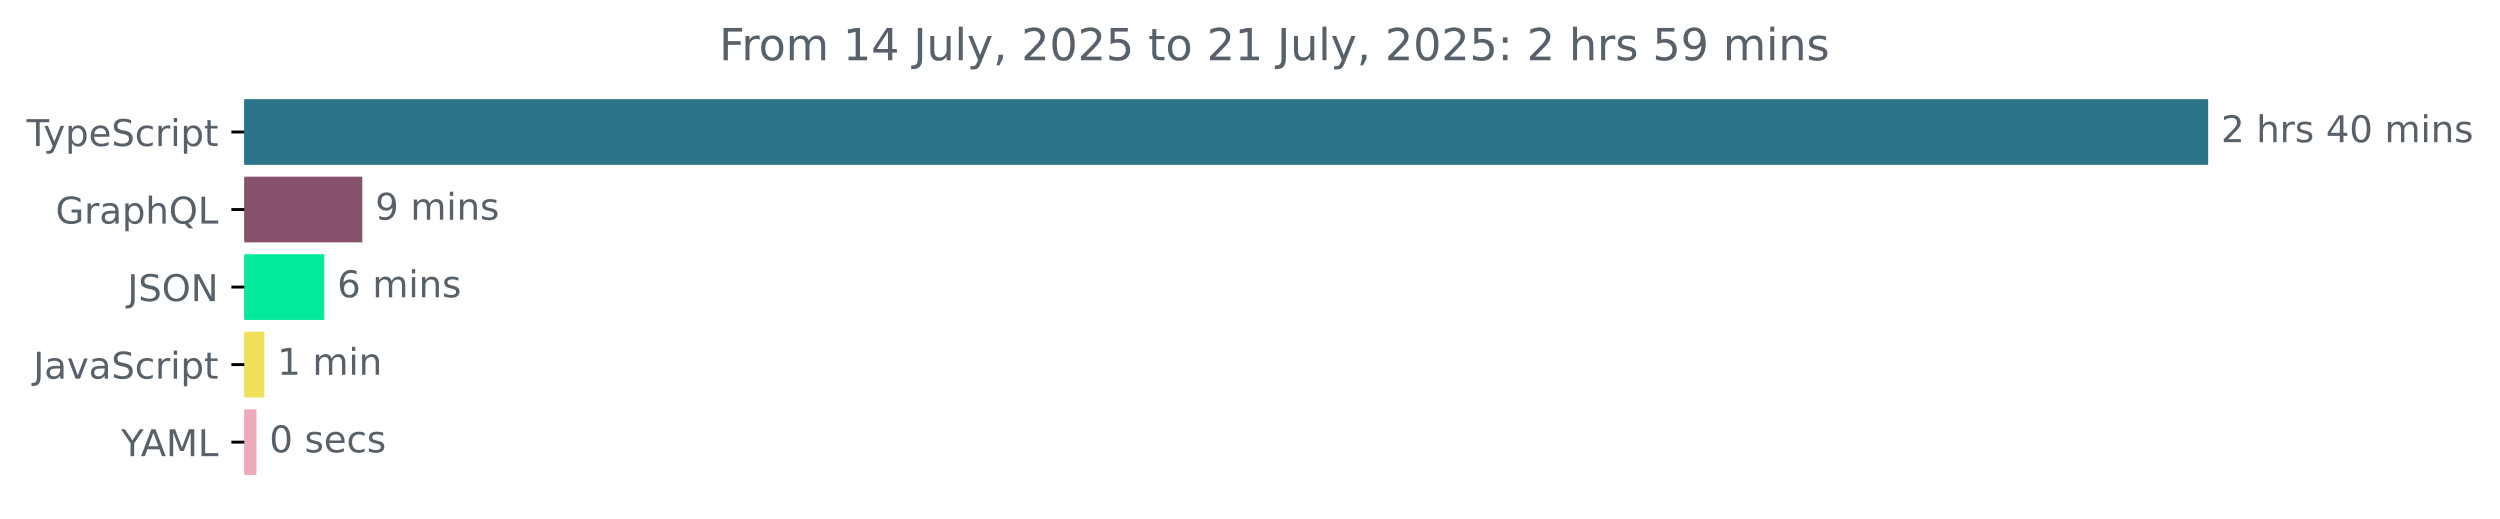
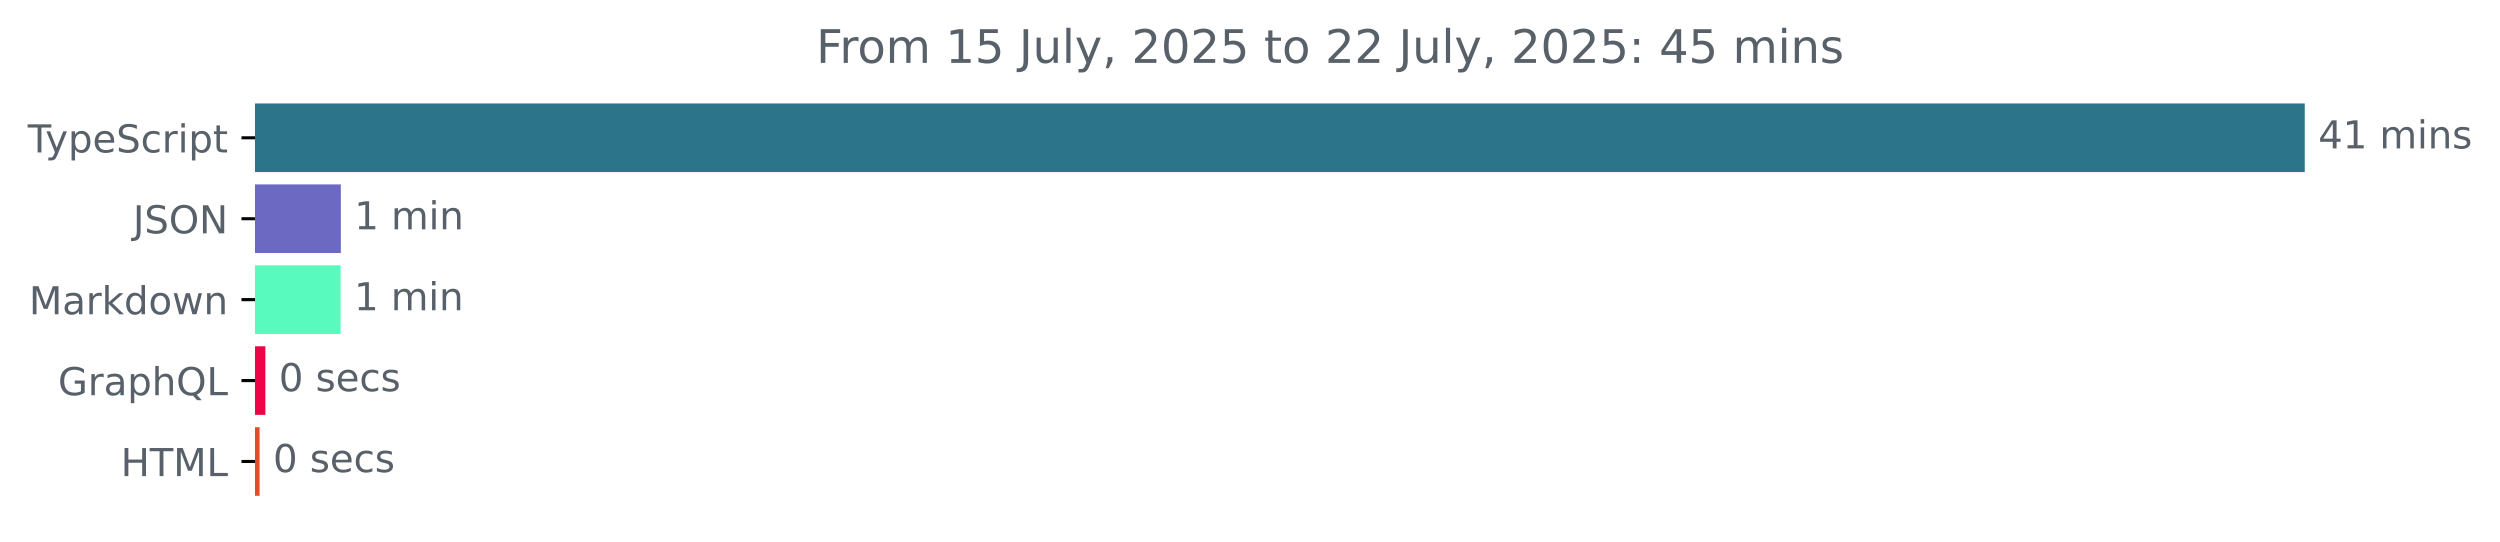
- <svg xmlns="http://www.w3.org/2000/svg" xmlns:xlink="http://www.w3.org/1999/xlink" width="677.144pt" height="140.398pt" viewBox="0 0 677.144 140.398" version="1.1">
+ <svg xmlns="http://www.w3.org/2000/svg" xmlns:xlink="http://www.w3.org/1999/xlink" width="648.768pt" height="140.398pt" viewBox="0 0 648.768 140.398" version="1.1">
  <defs>
    <style type="text/css">*{stroke-linejoin: round; stroke-linecap: butt}</style>
  </defs>
  <g id="figure_1">
    <g id="patch_1">
-       <path d="M -0 140.398  L 677.144 140.398  L 677.144 0  L -0 0  L -0 140.398  z " style="fill: none" />
+       <path d="M -0 140.398  L 648.768 140.398  L 648.768 0  L -0 0  L -0 140.398  z " style="fill: none" />
    </g>
    <g id="axes_1">
      <g id="patch_2">
-         <path d="M 66.17 27.358  L 597.599 27.358  L 597.599 44.158  L 66.17 44.158  z " clip-path="url(#pedada9886c)" style="fill: #2b7489; stroke: #2b7489; stroke-linejoin: miter" />
+         <path d="M 66.17 27.358  L 597.599 27.358  L 597.599 44.158  L 66.17 44.158  z " clip-path="url(#p79fa19b131)" style="fill: #2b7489; stroke: #2b7489; stroke-linejoin: miter" />
      </g>
      <g id="patch_3">
-         <path d="M 66.17 48.358  L 97.627 48.358  L 97.627 65.158  L 66.17 65.158  z " clip-path="url(#pedada9886c)" style="fill: #86526b; stroke: #86526b; stroke-linejoin: miter" />
+         <path d="M 66.17 48.358  L 87.952 48.358  L 87.952 65.158  L 66.17 65.158  z " clip-path="url(#p79fa19b131)" style="fill: #6c69c3; stroke: #6c69c3; stroke-linejoin: miter" />
      </g>
      <g id="patch_4">
-         <path d="M 66.17 69.358  L 87.339 69.358  L 87.339 86.158  L 66.17 86.158  z " clip-path="url(#pedada9886c)" style="fill: #02e999; stroke: #02e999; stroke-linejoin: miter" />
+         <path d="M 66.17 69.358  L 87.894 69.358  L 87.894 86.158  L 66.17 86.158  z " clip-path="url(#p79fa19b131)" style="fill: #58fabd; stroke: #58fabd; stroke-linejoin: miter" />
      </g>
      <g id="patch_5">
-         <path d="M 66.17 90.358  L 71.106 90.358  L 71.106 107.158  L 66.17 107.158  z " clip-path="url(#pedada9886c)" style="fill: #f1e05a; stroke: #f1e05a; stroke-linejoin: miter" />
+         <path d="M 66.17 90.358  L 68.366 90.358  L 68.366 107.158  L 66.17 107.158  z " clip-path="url(#p79fa19b131)" style="fill: #ee0447; stroke: #ee0447; stroke-linejoin: miter" />
      </g>
      <g id="patch_6">
-         <path d="M 66.17 111.358  L 68.965 111.358  L 68.965 128.158  L 66.17 128.158  z " clip-path="url(#pedada9886c)" style="fill: #edaab9; stroke: #edaab9; stroke-linejoin: miter" />
+         <path d="M 66.17 111.358  L 66.864 111.358  L 66.864 128.158  L 66.17 128.158  z " clip-path="url(#p79fa19b131)" style="fill: #e34c26; stroke: #e34c26; stroke-linejoin: miter" />
      </g>
      <g id="matplotlib.axis_1" />
      <g id="matplotlib.axis_2">
        <g id="ytick_1">
          <g id="line2d_1">
            <defs>
-               <path id="m997a4d9f96" d="M 0 0  L -3.5 0  " style="stroke: #000000; stroke-width: 0.8" />
+               <path id="m6efda11a2c" d="M 0 0  L -3.5 0  " style="stroke: #000000; stroke-width: 0.8" />
            </defs>
            <g>
-               <use xlink:href="#m997a4d9f96" x="66.17" y="35.758" style="stroke: #000000; stroke-width: 0.8" />
+               <use xlink:href="#m6efda11a2c" x="66.17" y="35.758" style="stroke: #000000; stroke-width: 0.8" />
            </g>
          </g>
          <g id="text_1">
            <g style="fill: #586069" transform="translate(7.2 39.55734) scale(0.1 -0.1)">
              <defs>
                <path id="DejaVuSans-54" d="M -19 4666  L 3928 4666  L 3928 4134  L 2272 4134  L 2272 0  L 1638 0  L 1638 4134  L -19 4134  L -19 4666  z " transform="scale(0.015625)" />
                <path id="DejaVuSans-79" d="M 2059 -325  Q 1816 -950 1584 -1140  Q 1353 -1331 966 -1331  L 506 -1331  L 506 -850  L 844 -850  Q 1081 -850 1212 -737  Q 1344 -625 1503 -206  L 1606 56  L 191 3500  L 800 3500  L 1894 763  L 2988 3500  L 3597 3500  L 2059 -325  z " transform="scale(0.015625)" />
                <path id="DejaVuSans-70" d="M 1159 525  L 1159 -1331  L 581 -1331  L 581 3500  L 1159 3500  L 1159 2969  Q 1341 3281 1617 3432  Q 1894 3584 2278 3584  Q 2916 3584 3314 3078  Q 3713 2572 3713 1747  Q 3713 922 3314 415  Q 2916 -91 2278 -91  Q 1894 -91 1617 61  Q 1341 213 1159 525  z M 3116 1747  Q 3116 2381 2855 2742  Q 2594 3103 2138 3103  Q 1681 3103 1420 2742  Q 1159 2381 1159 1747  Q 1159 1113 1420 752  Q 1681 391 2138 391  Q 2594 391 2855 752  Q 3116 1113 3116 1747  z " transform="scale(0.015625)" />
                <path id="DejaVuSans-65" d="M 3597 1894  L 3597 1613  L 953 1613  Q 991 1019 1311 708  Q 1631 397 2203 397  Q 2534 397 2845 478  Q 3156 559 3463 722  L 3463 178  Q 3153 47 2828 -22  Q 2503 -91 2169 -91  Q 1331 -91 842 396  Q 353 884 353 1716  Q 353 2575 817 3079  Q 1281 3584 2069 3584  Q 2775 3584 3186 3129  Q 3597 2675 3597 1894  z M 3022 2063  Q 3016 2534 2758 2815  Q 2500 3097 2075 3097  Q 1594 3097 1305 2825  Q 1016 2553 972 2059  L 3022 2063  z " transform="scale(0.015625)" />
                <path id="DejaVuSans-53" d="M 3425 4513  L 3425 3897  Q 3066 4069 2747 4153  Q 2428 4238 2131 4238  Q 1616 4238 1336 4038  Q 1056 3838 1056 3469  Q 1056 3159 1242 3001  Q 1428 2844 1947 2747  L 2328 2669  Q 3034 2534 3370 2195  Q 3706 1856 3706 1288  Q 3706 609 3251 259  Q 2797 -91 1919 -91  Q 1588 -91 1214 -16  Q 841 59 441 206  L 441 856  Q 825 641 1194 531  Q 1563 422 1919 422  Q 2459 422 2753 634  Q 3047 847 3047 1241  Q 3047 1584 2836 1778  Q 2625 1972 2144 2069  L 1759 2144  Q 1053 2284 737 2584  Q 422 2884 422 3419  Q 422 4038 858 4394  Q 1294 4750 2059 4750  Q 2388 4750 2728 4690  Q 3069 4631 3425 4513  z " transform="scale(0.015625)" />
                <path id="DejaVuSans-63" d="M 3122 3366  L 3122 2828  Q 2878 2963 2633 3030  Q 2388 3097 2138 3097  Q 1578 3097 1268 2742  Q 959 2388 959 1747  Q 959 1106 1268 751  Q 1578 397 2138 397  Q 2388 397 2633 464  Q 2878 531 3122 666  L 3122 134  Q 2881 22 2623 -34  Q 2366 -91 2075 -91  Q 1284 -91 818 406  Q 353 903 353 1747  Q 353 2603 823 3093  Q 1294 3584 2113 3584  Q 2378 3584 2631 3529  Q 2884 3475 3122 3366  z " transform="scale(0.015625)" />
                <path id="DejaVuSans-72" d="M 2631 2963  Q 2534 3019 2420 3045  Q 2306 3072 2169 3072  Q 1681 3072 1420 2755  Q 1159 2438 1159 1844  L 1159 0  L 581 0  L 581 3500  L 1159 3500  L 1159 2956  Q 1341 3275 1631 3429  Q 1922 3584 2338 3584  Q 2397 3584 2469 3576  Q 2541 3569 2628 3553  L 2631 2963  z " transform="scale(0.015625)" />
                <path id="DejaVuSans-69" d="M 603 3500  L 1178 3500  L 1178 0  L 603 0  L 603 3500  z M 603 4863  L 1178 4863  L 1178 4134  L 603 4134  L 603 4863  z " transform="scale(0.015625)" />
                <path id="DejaVuSans-74" d="M 1172 4494  L 1172 3500  L 2356 3500  L 2356 3053  L 1172 3053  L 1172 1153  Q 1172 725 1289 603  Q 1406 481 1766 481  L 2356 481  L 2356 0  L 1766 0  Q 1100 0 847 248  Q 594 497 594 1153  L 594 3053  L 172 3053  L 172 3500  L 594 3500  L 594 4494  L 1172 4494  z " transform="scale(0.015625)" />
              </defs>
              <use xlink:href="#DejaVuSans-54" />
              <use xlink:href="#DejaVuSans-79" x="45.459" />
              <use xlink:href="#DejaVuSans-70" x="104.639" />
              <use xlink:href="#DejaVuSans-65" x="168.115" />
              <use xlink:href="#DejaVuSans-53" x="229.639" />
              <use xlink:href="#DejaVuSans-63" x="293.115" />
              <use xlink:href="#DejaVuSans-72" x="348.096" />
              <use xlink:href="#DejaVuSans-69" x="389.209" />
              <use xlink:href="#DejaVuSans-70" x="416.992" />
              <use xlink:href="#DejaVuSans-74" x="480.469" />
            </g>
          </g>
        </g>
        <g id="ytick_2">
          <g id="line2d_2">
            <g>
-               <use xlink:href="#m997a4d9f96" x="66.17" y="56.758" style="stroke: #000000; stroke-width: 0.8" />
+               <use xlink:href="#m6efda11a2c" x="66.17" y="56.758" style="stroke: #000000; stroke-width: 0.8" />
            </g>
          </g>
          <g id="text_2">
-             <g style="fill: #586069" transform="translate(15.05312 60.55734) scale(0.1 -0.1)">
+             <g style="fill: #586069" transform="translate(34.51875 60.55734) scale(0.1 -0.1)">
+               <defs>
+                 <path id="DejaVuSans-4a" d="M 628 4666  L 1259 4666  L 1259 325  Q 1259 -519 939 -900  Q 619 -1281 -91 -1281  L -331 -1281  L -331 -750  L -134 -750  Q 284 -750 456 -515  Q 628 -281 628 325  L 628 4666  z " transform="scale(0.015625)" />
+                 <path id="DejaVuSans-4f" d="M 2522 4238  Q 1834 4238 1429 3725  Q 1025 3213 1025 2328  Q 1025 1447 1429 934  Q 1834 422 2522 422  Q 3209 422 3611 934  Q 4013 1447 4013 2328  Q 4013 3213 3611 3725  Q 3209 4238 2522 4238  z M 2522 4750  Q 3503 4750 4090 4092  Q 4678 3434 4678 2328  Q 4678 1225 4090 567  Q 3503 -91 2522 -91  Q 1538 -91 948 565  Q 359 1222 359 2328  Q 359 3434 948 4092  Q 1538 4750 2522 4750  z " transform="scale(0.015625)" />
+                 <path id="DejaVuSans-4e" d="M 628 4666  L 1478 4666  L 3547 763  L 3547 4666  L 4159 4666  L 4159 0  L 3309 0  L 1241 3903  L 1241 0  L 628 0  L 628 4666  z " transform="scale(0.015625)" />
+               </defs>
+               <use xlink:href="#DejaVuSans-4a" />
+               <use xlink:href="#DejaVuSans-53" x="29.492" />
+               <use xlink:href="#DejaVuSans-4f" x="92.969" />
+               <use xlink:href="#DejaVuSans-4e" x="171.68" />
+             </g>
+           </g>
+         </g>
+         <g id="ytick_3">
+           <g id="line2d_3">
+             <g>
+               <use xlink:href="#m6efda11a2c" x="66.17" y="77.758" style="stroke: #000000; stroke-width: 0.8" />
+             </g>
+           </g>
+           <g id="text_3">
+             <g style="fill: #586069" transform="translate(7.529688 81.55734) scale(0.1 -0.1)">
+               <defs>
+                 <path id="DejaVuSans-4d" d="M 628 4666  L 1569 4666  L 2759 1491  L 3956 4666  L 4897 4666  L 4897 0  L 4281 0  L 4281 4097  L 3078 897  L 2444 897  L 1241 4097  L 1241 0  L 628 0  L 628 4666  z " transform="scale(0.015625)" />
+                 <path id="DejaVuSans-61" d="M 2194 1759  Q 1497 1759 1228 1600  Q 959 1441 959 1056  Q 959 750 1161 570  Q 1363 391 1709 391  Q 2188 391 2477 730  Q 2766 1069 2766 1631  L 2766 1759  L 2194 1759  z M 3341 1997  L 3341 0  L 2766 0  L 2766 531  Q 2569 213 2275 61  Q 1981 -91 1556 -91  Q 1019 -91 701 211  Q 384 513 384 1019  Q 384 1609 779 1909  Q 1175 2209 1959 2209  L 2766 2209  L 2766 2266  Q 2766 2663 2505 2880  Q 2244 3097 1772 3097  Q 1472 3097 1187 3025  Q 903 2953 641 2809  L 641 3341  Q 956 3463 1253 3523  Q 1550 3584 1831 3584  Q 2591 3584 2966 3190  Q 3341 2797 3341 1997  z " transform="scale(0.015625)" />
+                 <path id="DejaVuSans-6b" d="M 581 4863  L 1159 4863  L 1159 1991  L 2875 3500  L 3609 3500  L 1753 1863  L 3688 0  L 2938 0  L 1159 1709  L 1159 0  L 581 0  L 581 4863  z " transform="scale(0.015625)" />
+                 <path id="DejaVuSans-64" d="M 2906 2969  L 2906 4863  L 3481 4863  L 3481 0  L 2906 0  L 2906 525  Q 2725 213 2448 61  Q 2172 -91 1784 -91  Q 1150 -91 751 415  Q 353 922 353 1747  Q 353 2572 751 3078  Q 1150 3584 1784 3584  Q 2172 3584 2448 3432  Q 2725 3281 2906 2969  z M 947 1747  Q 947 1113 1208 752  Q 1469 391 1925 391  Q 2381 391 2643 752  Q 2906 1113 2906 1747  Q 2906 2381 2643 2742  Q 2381 3103 1925 3103  Q 1469 3103 1208 2742  Q 947 2381 947 1747  z " transform="scale(0.015625)" />
+                 <path id="DejaVuSans-6f" d="M 1959 3097  Q 1497 3097 1228 2736  Q 959 2375 959 1747  Q 959 1119 1226 758  Q 1494 397 1959 397  Q 2419 397 2687 759  Q 2956 1122 2956 1747  Q 2956 2369 2687 2733  Q 2419 3097 1959 3097  z M 1959 3584  Q 2709 3584 3137 3096  Q 3566 2609 3566 1747  Q 3566 888 3137 398  Q 2709 -91 1959 -91  Q 1206 -91 779 398  Q 353 888 353 1747  Q 353 2609 779 3096  Q 1206 3584 1959 3584  z " transform="scale(0.015625)" />
+                 <path id="DejaVuSans-77" d="M 269 3500  L 844 3500  L 1563 769  L 2278 3500  L 2956 3500  L 3675 769  L 4391 3500  L 4966 3500  L 4050 0  L 3372 0  L 2619 2869  L 1863 0  L 1184 0  L 269 3500  z " transform="scale(0.015625)" />
+                 <path id="DejaVuSans-6e" d="M 3513 2113  L 3513 0  L 2938 0  L 2938 2094  Q 2938 2591 2744 2837  Q 2550 3084 2163 3084  Q 1697 3084 1428 2787  Q 1159 2491 1159 1978  L 1159 0  L 581 0  L 581 3500  L 1159 3500  L 1159 2956  Q 1366 3272 1645 3428  Q 1925 3584 2291 3584  Q 2894 3584 3203 3211  Q 3513 2838 3513 2113  z " transform="scale(0.015625)" />
+               </defs>
+               <use xlink:href="#DejaVuSans-4d" />
+               <use xlink:href="#DejaVuSans-61" x="86.279" />
+               <use xlink:href="#DejaVuSans-72" x="147.559" />
+               <use xlink:href="#DejaVuSans-6b" x="188.672" />
+               <use xlink:href="#DejaVuSans-64" x="246.582" />
+               <use xlink:href="#DejaVuSans-6f" x="310.059" />
+               <use xlink:href="#DejaVuSans-77" x="371.24" />
+               <use xlink:href="#DejaVuSans-6e" x="453.027" />
+             </g>
+           </g>
+         </g>
+         <g id="ytick_4">
+           <g id="line2d_4">
+             <g>
+               <use xlink:href="#m6efda11a2c" x="66.17" y="98.758" style="stroke: #000000; stroke-width: 0.8" />
+             </g>
+           </g>
+           <g id="text_4">
+             <g style="fill: #586069" transform="translate(15.05312 102.5573) scale(0.1 -0.1)">
              <defs>
                <path id="DejaVuSans-47" d="M 3809 666  L 3809 1919  L 2778 1919  L 2778 2438  L 4434 2438  L 4434 434  Q 4069 175 3628 42  Q 3188 -91 2688 -91  Q 1594 -91 976 548  Q 359 1188 359 2328  Q 359 3472 976 4111  Q 1594 4750 2688 4750  Q 3144 4750 3555 4637  Q 3966 4525 4313 4306  L 4313 3634  Q 3963 3931 3569 4081  Q 3175 4231 2741 4231  Q 1884 4231 1454 3753  Q 1025 3275 1025 2328  Q 1025 1384 1454 906  Q 1884 428 2741 428  Q 3075 428 3337 486  Q 3600 544 3809 666  z " transform="scale(0.015625)" />
-                 <path id="DejaVuSans-61" d="M 2194 1759  Q 1497 1759 1228 1600  Q 959 1441 959 1056  Q 959 750 1161 570  Q 1363 391 1709 391  Q 2188 391 2477 730  Q 2766 1069 2766 1631  L 2766 1759  L 2194 1759  z M 3341 1997  L 3341 0  L 2766 0  L 2766 531  Q 2569 213 2275 61  Q 1981 -91 1556 -91  Q 1019 -91 701 211  Q 384 513 384 1019  Q 384 1609 779 1909  Q 1175 2209 1959 2209  L 2766 2209  L 2766 2266  Q 2766 2663 2505 2880  Q 2244 3097 1772 3097  Q 1472 3097 1187 3025  Q 903 2953 641 2809  L 641 3341  Q 956 3463 1253 3523  Q 1550 3584 1831 3584  Q 2591 3584 2966 3190  Q 3341 2797 3341 1997  z " transform="scale(0.015625)" />
                <path id="DejaVuSans-68" d="M 3513 2113  L 3513 0  L 2938 0  L 2938 2094  Q 2938 2591 2744 2837  Q 2550 3084 2163 3084  Q 1697 3084 1428 2787  Q 1159 2491 1159 1978  L 1159 0  L 581 0  L 581 4863  L 1159 4863  L 1159 2956  Q 1366 3272 1645 3428  Q 1925 3584 2291 3584  Q 2894 3584 3203 3211  Q 3513 2838 3513 2113  z " transform="scale(0.015625)" />
                <path id="DejaVuSans-51" d="M 2522 4238  Q 1834 4238 1429 3725  Q 1025 3213 1025 2328  Q 1025 1447 1429 934  Q 1834 422 2522 422  Q 3209 422 3611 934  Q 4013 1447 4013 2328  Q 4013 3213 3611 3725  Q 3209 4238 2522 4238  z M 3406 84  L 4238 -825  L 3475 -825  L 2784 -78  Q 2681 -84 2626 -87  Q 2572 -91 2522 -91  Q 1538 -91 948 567  Q 359 1225 359 2328  Q 359 3434 948 4092  Q 1538 4750 2522 4750  Q 3503 4750 4090 4092  Q 4678 3434 4678 2328  Q 4678 1516 4351 937  Q 4025 359 3406 84  z " transform="scale(0.015625)" />
                <path id="DejaVuSans-4c" d="M 628 4666  L 1259 4666  L 1259 531  L 3531 531  L 3531 0  L 628 0  L 628 4666  z " transform="scale(0.015625)" />
              </defs>
              <use xlink:href="#DejaVuSans-47" />
              <use xlink:href="#DejaVuSans-72" x="77.49" />
              <use xlink:href="#DejaVuSans-61" x="118.604" />
              <use xlink:href="#DejaVuSans-70" x="179.883" />
              <use xlink:href="#DejaVuSans-68" x="243.359" />
              <use xlink:href="#DejaVuSans-51" x="306.738" />
              <use xlink:href="#DejaVuSans-4c" x="385.449" />
            </g>
          </g>
        </g>
-         <g id="ytick_3">
-           <g id="line2d_3">
-             <g>
-               <use xlink:href="#m997a4d9f96" x="66.17" y="77.758" style="stroke: #000000; stroke-width: 0.8" />
-             </g>
-           </g>
-           <g id="text_3">
-             <g style="fill: #586069" transform="translate(34.51875 81.55734) scale(0.1 -0.1)">
-               <defs>
-                 <path id="DejaVuSans-4a" d="M 628 4666  L 1259 4666  L 1259 325  Q 1259 -519 939 -900  Q 619 -1281 -91 -1281  L -331 -1281  L -331 -750  L -134 -750  Q 284 -750 456 -515  Q 628 -281 628 325  L 628 4666  z " transform="scale(0.015625)" />
-                 <path id="DejaVuSans-4f" d="M 2522 4238  Q 1834 4238 1429 3725  Q 1025 3213 1025 2328  Q 1025 1447 1429 934  Q 1834 422 2522 422  Q 3209 422 3611 934  Q 4013 1447 4013 2328  Q 4013 3213 3611 3725  Q 3209 4238 2522 4238  z M 2522 4750  Q 3503 4750 4090 4092  Q 4678 3434 4678 2328  Q 4678 1225 4090 567  Q 3503 -91 2522 -91  Q 1538 -91 948 565  Q 359 1222 359 2328  Q 359 3434 948 4092  Q 1538 4750 2522 4750  z " transform="scale(0.015625)" />
-                 <path id="DejaVuSans-4e" d="M 628 4666  L 1478 4666  L 3547 763  L 3547 4666  L 4159 4666  L 4159 0  L 3309 0  L 1241 3903  L 1241 0  L 628 0  L 628 4666  z " transform="scale(0.015625)" />
-               </defs>
-               <use xlink:href="#DejaVuSans-4a" />
-               <use xlink:href="#DejaVuSans-53" x="29.492" />
-               <use xlink:href="#DejaVuSans-4f" x="92.969" />
-               <use xlink:href="#DejaVuSans-4e" x="171.68" />
-             </g>
-           </g>
-         </g>
-         <g id="ytick_4">
-           <g id="line2d_4">
-             <g>
-               <use xlink:href="#m997a4d9f96" x="66.17" y="98.758" style="stroke: #000000; stroke-width: 0.8" />
-             </g>
-           </g>
-           <g id="text_4">
-             <g style="fill: #586069" transform="translate(9.040625 102.5573) scale(0.1 -0.1)">
-               <defs>
-                 <path id="DejaVuSans-76" d="M 191 3500  L 800 3500  L 1894 563  L 2988 3500  L 3597 3500  L 2284 0  L 1503 0  L 191 3500  z " transform="scale(0.015625)" />
-               </defs>
-               <use xlink:href="#DejaVuSans-4a" />
-               <use xlink:href="#DejaVuSans-61" x="29.492" />
-               <use xlink:href="#DejaVuSans-76" x="90.771" />
-               <use xlink:href="#DejaVuSans-61" x="149.951" />
-               <use xlink:href="#DejaVuSans-53" x="211.23" />
-               <use xlink:href="#DejaVuSans-63" x="274.707" />
-               <use xlink:href="#DejaVuSans-72" x="329.688" />
-               <use xlink:href="#DejaVuSans-69" x="370.801" />
-               <use xlink:href="#DejaVuSans-70" x="398.584" />
-               <use xlink:href="#DejaVuSans-74" x="462.061" />
-             </g>
-           </g>
-         </g>
        <g id="ytick_5">
          <g id="line2d_5">
            <g>
-               <use xlink:href="#m997a4d9f96" x="66.17" y="119.758" style="stroke: #000000; stroke-width: 0.8" />
+               <use xlink:href="#m6efda11a2c" x="66.17" y="119.758" style="stroke: #000000; stroke-width: 0.8" />
            </g>
          </g>
          <g id="text_5">
-             <g style="fill: #586069" transform="translate(32.79688 123.5573) scale(0.1 -0.1)">
-               <defs>
-                 <path id="DejaVuSans-59" d="M -13 4666  L 666 4666  L 1959 2747  L 3244 4666  L 3922 4666  L 2272 2222  L 2272 0  L 1638 0  L 1638 2222  L -13 4666  z " transform="scale(0.015625)" />
-                 <path id="DejaVuSans-41" d="M 2188 4044  L 1331 1722  L 3047 1722  L 2188 4044  z M 1831 4666  L 2547 4666  L 4325 0  L 3669 0  L 3244 1197  L 1141 1197  L 716 0  L 50 0  L 1831 4666  z " transform="scale(0.015625)" />
-                 <path id="DejaVuSans-4d" d="M 628 4666  L 1569 4666  L 2759 1491  L 3956 4666  L 4897 4666  L 4897 0  L 4281 0  L 4281 4097  L 3078 897  L 2444 897  L 1241 4097  L 1241 0  L 628 0  L 628 4666  z " transform="scale(0.015625)" />
-               </defs>
-               <use xlink:href="#DejaVuSans-59" />
-               <use xlink:href="#DejaVuSans-41" x="53.334" />
-               <use xlink:href="#DejaVuSans-4d" x="121.742" />
-               <use xlink:href="#DejaVuSans-4c" x="208.021" />
+             <g style="fill: #586069" transform="translate(31.34219 123.5573) scale(0.1 -0.1)">
+               <defs>
+                 <path id="DejaVuSans-48" d="M 628 4666  L 1259 4666  L 1259 2753  L 3553 2753  L 3553 4666  L 4184 4666  L 4184 0  L 3553 0  L 3553 2222  L 1259 2222  L 1259 0  L 628 0  L 628 4666  z " transform="scale(0.015625)" />
+               </defs>
+               <use xlink:href="#DejaVuSans-48" />
+               <use xlink:href="#DejaVuSans-54" x="75.195" />
+               <use xlink:href="#DejaVuSans-4d" x="136.279" />
+               <use xlink:href="#DejaVuSans-4c" x="222.559" />
            </g>
          </g>
        </g>
      </g>
      <g id="text_6">
        <g style="fill: #586069" transform="translate(601.5989 38.5175) scale(0.1 -0.1)">
          <defs>
-             <path id="DejaVuSans-32" d="M 1228 531  L 3431 531  L 3431 0  L 469 0  L 469 531  Q 828 903 1448 1529  Q 2069 2156 2228 2338  Q 2531 2678 2651 2914  Q 2772 3150 2772 3378  Q 2772 3750 2511 3984  Q 2250 4219 1831 4219  Q 1534 4219 1204 4116  Q 875 4013 500 3803  L 500 4441  Q 881 4594 1212 4672  Q 1544 4750 1819 4750  Q 2544 4750 2975 4387  Q 3406 4025 3406 3419  Q 3406 3131 3298 2873  Q 3191 2616 2906 2266  Q 2828 2175 2409 1742  Q 1991 1309 1228 531  z " transform="scale(0.015625)" />
+             <path id="DejaVuSans-34" d="M 2419 4116  L 825 1625  L 2419 1625  L 2419 4116  z M 2253 4666  L 3047 4666  L 3047 1625  L 3713 1625  L 3713 1100  L 3047 1100  L 3047 0  L 2419 0  L 2419 1100  L 313 1100  L 313 1709  L 2253 4666  z " transform="scale(0.015625)" />
+             <path id="DejaVuSans-31" d="M 794 531  L 1825 531  L 1825 4091  L 703 3866  L 703 4441  L 1819 4666  L 2450 4666  L 2450 531  L 3481 531  L 3481 0  L 794 0  L 794 531  z " transform="scale(0.015625)" />
            <path id="DejaVuSans-20" transform="scale(0.015625)" />
+             <path id="DejaVuSans-6d" d="M 3328 2828  Q 3544 3216 3844 3400  Q 4144 3584 4550 3584  Q 5097 3584 5394 3201  Q 5691 2819 5691 2113  L 5691 0  L 5113 0  L 5113 2094  Q 5113 2597 4934 2840  Q 4756 3084 4391 3084  Q 3944 3084 3684 2787  Q 3425 2491 3425 1978  L 3425 0  L 2847 0  L 2847 2094  Q 2847 2600 2669 2842  Q 2491 3084 2119 3084  Q 1678 3084 1418 2786  Q 1159 2488 1159 1978  L 1159 0  L 581 0  L 581 3500  L 1159 3500  L 1159 2956  Q 1356 3278 1631 3431  Q 1906 3584 2284 3584  Q 2666 3584 2933 3390  Q 3200 3197 3328 2828  z " transform="scale(0.015625)" />
            <path id="DejaVuSans-73" d="M 2834 3397  L 2834 2853  Q 2591 2978 2328 3040  Q 2066 3103 1784 3103  Q 1356 3103 1142 2972  Q 928 2841 928 2578  Q 928 2378 1081 2264  Q 1234 2150 1697 2047  L 1894 2003  Q 2506 1872 2764 1633  Q 3022 1394 3022 966  Q 3022 478 2636 193  Q 2250 -91 1575 -91  Q 1294 -91 989 -36  Q 684 19 347 128  L 347 722  Q 666 556 975 473  Q 1284 391 1588 391  Q 1994 391 2212 530  Q 2431 669 2431 922  Q 2431 1156 2273 1281  Q 2116 1406 1581 1522  L 1381 1569  Q 847 1681 609 1914  Q 372 2147 372 2553  Q 372 3047 722 3315  Q 1072 3584 1716 3584  Q 2034 3584 2315 3537  Q 2597 3491 2834 3397  z " transform="scale(0.015625)" />
-             <path id="DejaVuSans-34" d="M 2419 4116  L 825 1625  L 2419 1625  L 2419 4116  z M 2253 4666  L 3047 4666  L 3047 1625  L 3713 1625  L 3713 1100  L 3047 1100  L 3047 0  L 2419 0  L 2419 1100  L 313 1100  L 313 1709  L 2253 4666  z " transform="scale(0.015625)" />
-             <path id="DejaVuSans-30" d="M 2034 4250  Q 1547 4250 1301 3770  Q 1056 3291 1056 2328  Q 1056 1369 1301 889  Q 1547 409 2034 409  Q 2525 409 2770 889  Q 3016 1369 3016 2328  Q 3016 3291 2770 3770  Q 2525 4250 2034 4250  z M 2034 4750  Q 2819 4750 3233 4129  Q 3647 3509 3647 2328  Q 3647 1150 3233 529  Q 2819 -91 2034 -91  Q 1250 -91 836 529  Q 422 1150 422 2328  Q 422 3509 836 4129  Q 1250 4750 2034 4750  z " transform="scale(0.015625)" />
-             <path id="DejaVuSans-6d" d="M 3328 2828  Q 3544 3216 3844 3400  Q 4144 3584 4550 3584  Q 5097 3584 5394 3201  Q 5691 2819 5691 2113  L 5691 0  L 5113 0  L 5113 2094  Q 5113 2597 4934 2840  Q 4756 3084 4391 3084  Q 3944 3084 3684 2787  Q 3425 2491 3425 1978  L 3425 0  L 2847 0  L 2847 2094  Q 2847 2600 2669 2842  Q 2491 3084 2119 3084  Q 1678 3084 1418 2786  Q 1159 2488 1159 1978  L 1159 0  L 581 0  L 581 3500  L 1159 3500  L 1159 2956  Q 1356 3278 1631 3431  Q 1906 3584 2284 3584  Q 2666 3584 2933 3390  Q 3200 3197 3328 2828  z " transform="scale(0.015625)" />
-             <path id="DejaVuSans-6e" d="M 3513 2113  L 3513 0  L 2938 0  L 2938 2094  Q 2938 2591 2744 2837  Q 2550 3084 2163 3084  Q 1697 3084 1428 2787  Q 1159 2491 1159 1978  L 1159 0  L 581 0  L 581 3500  L 1159 3500  L 1159 2956  Q 1366 3272 1645 3428  Q 1925 3584 2291 3584  Q 2894 3584 3203 3211  Q 3513 2838 3513 2113  z " transform="scale(0.015625)" />
          </defs>
-           <use xlink:href="#DejaVuSans-32" />
-           <use xlink:href="#DejaVuSans-20" x="63.623" />
-           <use xlink:href="#DejaVuSans-68" x="95.41" />
-           <use xlink:href="#DejaVuSans-72" x="158.789" />
-           <use xlink:href="#DejaVuSans-73" x="199.902" />
-           <use xlink:href="#DejaVuSans-20" x="252.002" />
-           <use xlink:href="#DejaVuSans-34" x="283.789" />
-           <use xlink:href="#DejaVuSans-30" x="347.412" />
-           <use xlink:href="#DejaVuSans-20" x="411.035" />
-           <use xlink:href="#DejaVuSans-6d" x="442.822" />
-           <use xlink:href="#DejaVuSans-69" x="540.234" />
-           <use xlink:href="#DejaVuSans-6e" x="568.018" />
-           <use xlink:href="#DejaVuSans-73" x="631.396" />
+           <use xlink:href="#DejaVuSans-34" />
+           <use xlink:href="#DejaVuSans-31" x="63.623" />
+           <use xlink:href="#DejaVuSans-20" x="127.246" />
+           <use xlink:href="#DejaVuSans-6d" x="159.033" />
+           <use xlink:href="#DejaVuSans-69" x="256.445" />
+           <use xlink:href="#DejaVuSans-6e" x="284.229" />
+           <use xlink:href="#DejaVuSans-73" x="347.607" />
        </g>
      </g>
      <g id="text_7">
-         <g style="fill: #586069" transform="translate(101.6267 59.5175) scale(0.1 -0.1)">
-           <defs>
-             <path id="DejaVuSans-39" d="M 703 97  L 703 672  Q 941 559 1184 500  Q 1428 441 1663 441  Q 2288 441 2617 861  Q 2947 1281 2994 2138  Q 2813 1869 2534 1725  Q 2256 1581 1919 1581  Q 1219 1581 811 2004  Q 403 2428 403 3163  Q 403 3881 828 4315  Q 1253 4750 1959 4750  Q 2769 4750 3195 4129  Q 3622 3509 3622 2328  Q 3622 1225 3098 567  Q 2575 -91 1691 -91  Q 1453 -91 1209 -44  Q 966 3 703 97  z M 1959 2075  Q 2384 2075 2632 2365  Q 2881 2656 2881 3163  Q 2881 3666 2632 3958  Q 2384 4250 1959 4250  Q 1534 4250 1286 3958  Q 1038 3666 1038 3163  Q 1038 2656 1286 2365  Q 1534 2075 1959 2075  z " transform="scale(0.015625)" />
-           </defs>
-           <use xlink:href="#DejaVuSans-39" />
+         <g style="fill: #586069" transform="translate(91.95207 59.5175) scale(0.1 -0.1)">
+           <use xlink:href="#DejaVuSans-31" />
          <use xlink:href="#DejaVuSans-20" x="63.623" />
          <use xlink:href="#DejaVuSans-6d" x="95.41" />
          <use xlink:href="#DejaVuSans-69" x="192.822" />
          <use xlink:href="#DejaVuSans-6e" x="220.605" />
-           <use xlink:href="#DejaVuSans-73" x="283.984" />
        </g>
      </g>
      <g id="text_8">
-         <g style="fill: #586069" transform="translate(91.33945 80.5175) scale(0.1 -0.1)">
-           <defs>
-             <path id="DejaVuSans-36" d="M 2113 2584  Q 1688 2584 1439 2293  Q 1191 2003 1191 1497  Q 1191 994 1439 701  Q 1688 409 2113 409  Q 2538 409 2786 701  Q 3034 994 3034 1497  Q 3034 2003 2786 2293  Q 2538 2584 2113 2584  z M 3366 4563  L 3366 3988  Q 3128 4100 2886 4159  Q 2644 4219 2406 4219  Q 1781 4219 1451 3797  Q 1122 3375 1075 2522  Q 1259 2794 1537 2939  Q 1816 3084 2150 3084  Q 2853 3084 3261 2657  Q 3669 2231 3669 1497  Q 3669 778 3244 343  Q 2819 -91 2113 -91  Q 1303 -91 875 529  Q 447 1150 447 2328  Q 447 3434 972 4092  Q 1497 4750 2381 4750  Q 2619 4750 2861 4703  Q 3103 4656 3366 4563  z " transform="scale(0.015625)" />
-           </defs>
-           <use xlink:href="#DejaVuSans-36" />
+         <g style="fill: #586069" transform="translate(91.89429 80.5175) scale(0.1 -0.1)">
+           <use xlink:href="#DejaVuSans-31" />
          <use xlink:href="#DejaVuSans-20" x="63.623" />
          <use xlink:href="#DejaVuSans-6d" x="95.41" />
          <use xlink:href="#DejaVuSans-69" x="192.822" />
          <use xlink:href="#DejaVuSans-6e" x="220.605" />
-           <use xlink:href="#DejaVuSans-73" x="283.984" />
        </g>
      </g>
      <g id="text_9">
-         <g style="fill: #586069" transform="translate(75.10581 101.5175) scale(0.1 -0.1)">
+         <g style="fill: #586069" transform="translate(72.36582 101.5175) scale(0.1 -0.1)">
          <defs>
-             <path id="DejaVuSans-31" d="M 794 531  L 1825 531  L 1825 4091  L 703 3866  L 703 4441  L 1819 4666  L 2450 4666  L 2450 531  L 3481 531  L 3481 0  L 794 0  L 794 531  z " transform="scale(0.015625)" />
+             <path id="DejaVuSans-30" d="M 2034 4250  Q 1547 4250 1301 3770  Q 1056 3291 1056 2328  Q 1056 1369 1301 889  Q 1547 409 2034 409  Q 2525 409 2770 889  Q 3016 1369 3016 2328  Q 3016 3291 2770 3770  Q 2525 4250 2034 4250  z M 2034 4750  Q 2819 4750 3233 4129  Q 3647 3509 3647 2328  Q 3647 1150 3233 529  Q 2819 -91 2034 -91  Q 1250 -91 836 529  Q 422 1150 422 2328  Q 422 3509 836 4129  Q 1250 4750 2034 4750  z " transform="scale(0.015625)" />
          </defs>
-           <use xlink:href="#DejaVuSans-31" />
-           <use xlink:href="#DejaVuSans-20" x="63.623" />
-           <use xlink:href="#DejaVuSans-6d" x="95.41" />
-           <use xlink:href="#DejaVuSans-69" x="192.822" />
-           <use xlink:href="#DejaVuSans-6e" x="220.605" />
-         </g>
-       </g>
-       <g id="text_10">
-         <g style="fill: #586069" transform="translate(72.96511 122.5175) scale(0.1 -0.1)">
          <use xlink:href="#DejaVuSans-30" />
          <use xlink:href="#DejaVuSans-20" x="63.623" />
          <use xlink:href="#DejaVuSans-73" x="95.41" />
          <use xlink:href="#DejaVuSans-65" x="147.51" />
          <use xlink:href="#DejaVuSans-63" x="209.033" />
          <use xlink:href="#DejaVuSans-73" x="264.014" />
        </g>
      </g>
+       <g id="text_10">
+         <g style="fill: #586069" transform="translate(70.86363 122.5175) scale(0.1 -0.1)">
+           <use xlink:href="#DejaVuSans-30" />
+           <use xlink:href="#DejaVuSans-20" x="63.623" />
+           <use xlink:href="#DejaVuSans-73" x="95.41" />
+           <use xlink:href="#DejaVuSans-65" x="147.51" />
+           <use xlink:href="#DejaVuSans-63" x="209.033" />
+           <use xlink:href="#DejaVuSans-73" x="264.014" />
+         </g>
+       </g>
      <g id="text_11">
-         <g style="fill: #586069" transform="translate(194.7953 16.31812) scale(0.12 -0.12)">
+         <g style="fill: #586069" transform="translate(211.8212 16.31812) scale(0.12 -0.12)">
          <defs>
            <path id="DejaVuSans-46" d="M 628 4666  L 3309 4666  L 3309 4134  L 1259 4134  L 1259 2759  L 3109 2759  L 3109 2228  L 1259 2228  L 1259 0  L 628 0  L 628 4666  z " transform="scale(0.015625)" />
-             <path id="DejaVuSans-6f" d="M 1959 3097  Q 1497 3097 1228 2736  Q 959 2375 959 1747  Q 959 1119 1226 758  Q 1494 397 1959 397  Q 2419 397 2687 759  Q 2956 1122 2956 1747  Q 2956 2369 2687 2733  Q 2419 3097 1959 3097  z M 1959 3584  Q 2709 3584 3137 3096  Q 3566 2609 3566 1747  Q 3566 888 3137 398  Q 2709 -91 1959 -91  Q 1206 -91 779 398  Q 353 888 353 1747  Q 353 2609 779 3096  Q 1206 3584 1959 3584  z " transform="scale(0.015625)" />
+             <path id="DejaVuSans-35" d="M 691 4666  L 3169 4666  L 3169 4134  L 1269 4134  L 1269 2991  Q 1406 3038 1543 3061  Q 1681 3084 1819 3084  Q 2600 3084 3056 2656  Q 3513 2228 3513 1497  Q 3513 744 3044 326  Q 2575 -91 1722 -91  Q 1428 -91 1123 -41  Q 819 9 494 109  L 494 744  Q 775 591 1075 516  Q 1375 441 1709 441  Q 2250 441 2565 725  Q 2881 1009 2881 1497  Q 2881 1984 2565 2268  Q 2250 2553 1709 2553  Q 1456 2553 1204 2497  Q 953 2441 691 2322  L 691 4666  z " transform="scale(0.015625)" />
            <path id="DejaVuSans-75" d="M 544 1381  L 544 3500  L 1119 3500  L 1119 1403  Q 1119 906 1312 657  Q 1506 409 1894 409  Q 2359 409 2629 706  Q 2900 1003 2900 1516  L 2900 3500  L 3475 3500  L 3475 0  L 2900 0  L 2900 538  Q 2691 219 2414 64  Q 2138 -91 1772 -91  Q 1169 -91 856 284  Q 544 659 544 1381  z M 1991 3584  L 1991 3584  z " transform="scale(0.015625)" />
            <path id="DejaVuSans-6c" d="M 603 4863  L 1178 4863  L 1178 0  L 603 0  L 603 4863  z " transform="scale(0.015625)" />
            <path id="DejaVuSans-2c" d="M 750 794  L 1409 794  L 1409 256  L 897 -744  L 494 -744  L 750 256  L 750 794  z " transform="scale(0.015625)" />
-             <path id="DejaVuSans-35" d="M 691 4666  L 3169 4666  L 3169 4134  L 1269 4134  L 1269 2991  Q 1406 3038 1543 3061  Q 1681 3084 1819 3084  Q 2600 3084 3056 2656  Q 3513 2228 3513 1497  Q 3513 744 3044 326  Q 2575 -91 1722 -91  Q 1428 -91 1123 -41  Q 819 9 494 109  L 494 744  Q 775 591 1075 516  Q 1375 441 1709 441  Q 2250 441 2565 725  Q 2881 1009 2881 1497  Q 2881 1984 2565 2268  Q 2250 2553 1709 2553  Q 1456 2553 1204 2497  Q 953 2441 691 2322  L 691 4666  z " transform="scale(0.015625)" />
+             <path id="DejaVuSans-32" d="M 1228 531  L 3431 531  L 3431 0  L 469 0  L 469 531  Q 828 903 1448 1529  Q 2069 2156 2228 2338  Q 2531 2678 2651 2914  Q 2772 3150 2772 3378  Q 2772 3750 2511 3984  Q 2250 4219 1831 4219  Q 1534 4219 1204 4116  Q 875 4013 500 3803  L 500 4441  Q 881 4594 1212 4672  Q 1544 4750 1819 4750  Q 2544 4750 2975 4387  Q 3406 4025 3406 3419  Q 3406 3131 3298 2873  Q 3191 2616 2906 2266  Q 2828 2175 2409 1742  Q 1991 1309 1228 531  z " transform="scale(0.015625)" />
            <path id="DejaVuSans-3a" d="M 750 794  L 1409 794  L 1409 0  L 750 0  L 750 794  z M 750 3309  L 1409 3309  L 1409 2516  L 750 2516  L 750 3309  z " transform="scale(0.015625)" />
          </defs>
          <use xlink:href="#DejaVuSans-46" />
          <use xlink:href="#DejaVuSans-72" x="50.27" />
          <use xlink:href="#DejaVuSans-6f" x="89.133" />
          <use xlink:href="#DejaVuSans-6d" x="150.314" />
          <use xlink:href="#DejaVuSans-20" x="247.727" />
          <use xlink:href="#DejaVuSans-31" x="279.514" />
-           <use xlink:href="#DejaVuSans-34" x="343.137" />
+           <use xlink:href="#DejaVuSans-35" x="343.137" />
          <use xlink:href="#DejaVuSans-20" x="406.76" />
          <use xlink:href="#DejaVuSans-4a" x="438.547" />
          <use xlink:href="#DejaVuSans-75" x="468.039" />
          <use xlink:href="#DejaVuSans-6c" x="531.418" />
          <use xlink:href="#DejaVuSans-79" x="559.201" />
          <use xlink:href="#DejaVuSans-2c" x="618.381" />
          <use xlink:href="#DejaVuSans-20" x="650.168" />
          <use xlink:href="#DejaVuSans-32" x="681.955" />
          <use xlink:href="#DejaVuSans-30" x="745.578" />
          <use xlink:href="#DejaVuSans-32" x="809.201" />
          <use xlink:href="#DejaVuSans-35" x="872.824" />
          <use xlink:href="#DejaVuSans-20" x="936.447" />
          <use xlink:href="#DejaVuSans-74" x="968.234" />
          <use xlink:href="#DejaVuSans-6f" x="1007.443" />
          <use xlink:href="#DejaVuSans-20" x="1068.625" />
          <use xlink:href="#DejaVuSans-32" x="1100.412" />
-           <use xlink:href="#DejaVuSans-31" x="1164.035" />
+           <use xlink:href="#DejaVuSans-32" x="1164.035" />
          <use xlink:href="#DejaVuSans-20" x="1227.658" />
          <use xlink:href="#DejaVuSans-4a" x="1259.445" />
          <use xlink:href="#DejaVuSans-75" x="1288.938" />
          <use xlink:href="#DejaVuSans-6c" x="1352.316" />
          <use xlink:href="#DejaVuSans-79" x="1380.1" />
          <use xlink:href="#DejaVuSans-2c" x="1439.279" />
          <use xlink:href="#DejaVuSans-20" x="1471.066" />
          <use xlink:href="#DejaVuSans-32" x="1502.854" />
          <use xlink:href="#DejaVuSans-30" x="1566.477" />
          <use xlink:href="#DejaVuSans-32" x="1630.1" />
          <use xlink:href="#DejaVuSans-35" x="1693.723" />
          <use xlink:href="#DejaVuSans-3a" x="1757.346" />
          <use xlink:href="#DejaVuSans-20" x="1791.037" />
-           <use xlink:href="#DejaVuSans-32" x="1822.824" />
-           <use xlink:href="#DejaVuSans-20" x="1886.447" />
-           <use xlink:href="#DejaVuSans-68" x="1918.234" />
-           <use xlink:href="#DejaVuSans-72" x="1981.613" />
-           <use xlink:href="#DejaVuSans-73" x="2022.727" />
-           <use xlink:href="#DejaVuSans-20" x="2074.826" />
-           <use xlink:href="#DejaVuSans-35" x="2106.613" />
-           <use xlink:href="#DejaVuSans-39" x="2170.236" />
-           <use xlink:href="#DejaVuSans-20" x="2233.859" />
-           <use xlink:href="#DejaVuSans-6d" x="2265.646" />
-           <use xlink:href="#DejaVuSans-69" x="2363.059" />
-           <use xlink:href="#DejaVuSans-6e" x="2390.842" />
-           <use xlink:href="#DejaVuSans-73" x="2454.221" />
+           <use xlink:href="#DejaVuSans-34" x="1822.824" />
+           <use xlink:href="#DejaVuSans-35" x="1886.447" />
+           <use xlink:href="#DejaVuSans-20" x="1950.07" />
+           <use xlink:href="#DejaVuSans-6d" x="1981.857" />
+           <use xlink:href="#DejaVuSans-69" x="2079.27" />
+           <use xlink:href="#DejaVuSans-6e" x="2107.053" />
+           <use xlink:href="#DejaVuSans-73" x="2170.432" />
        </g>
      </g>
    </g>
  </g>
  <defs>
-     <clipPath id="pedada9886c">
+     <clipPath id="p79fa19b131">
      <rect x="66.17" y="22.318" width="558" height="110.88" />
    </clipPath>
  </defs>
</svg>
